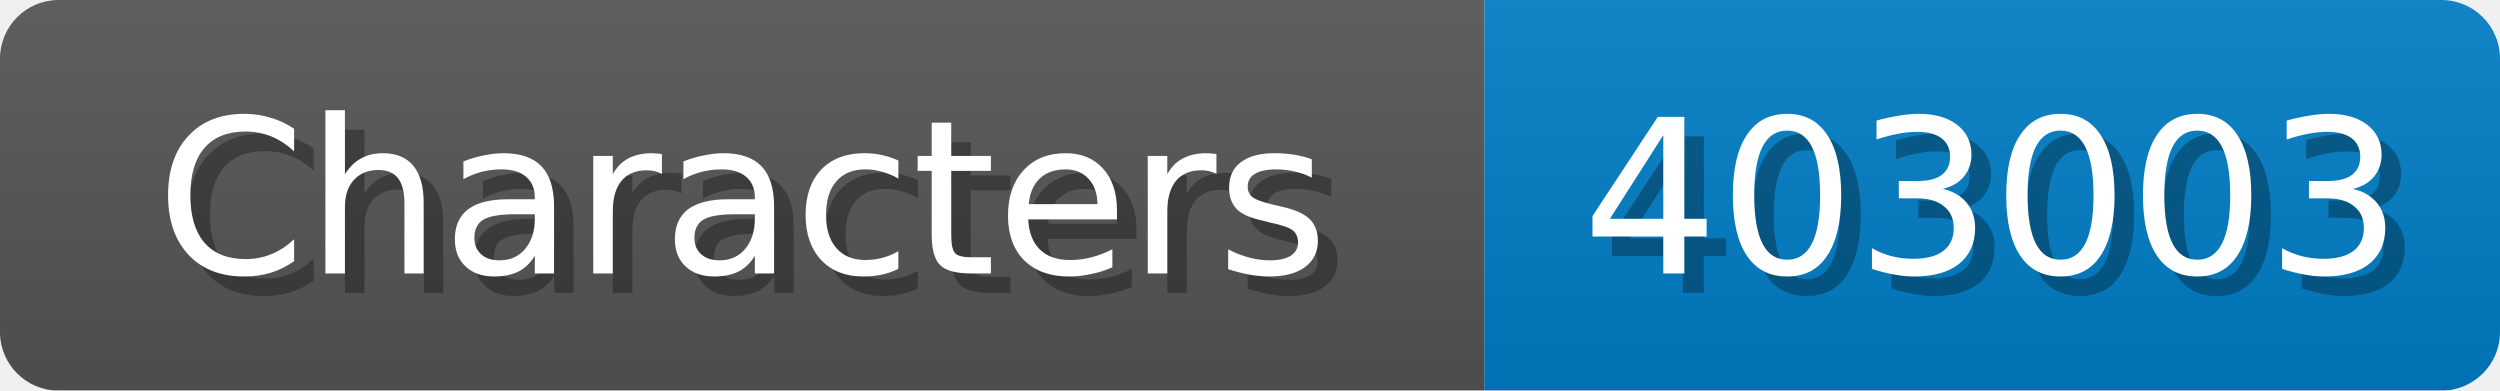
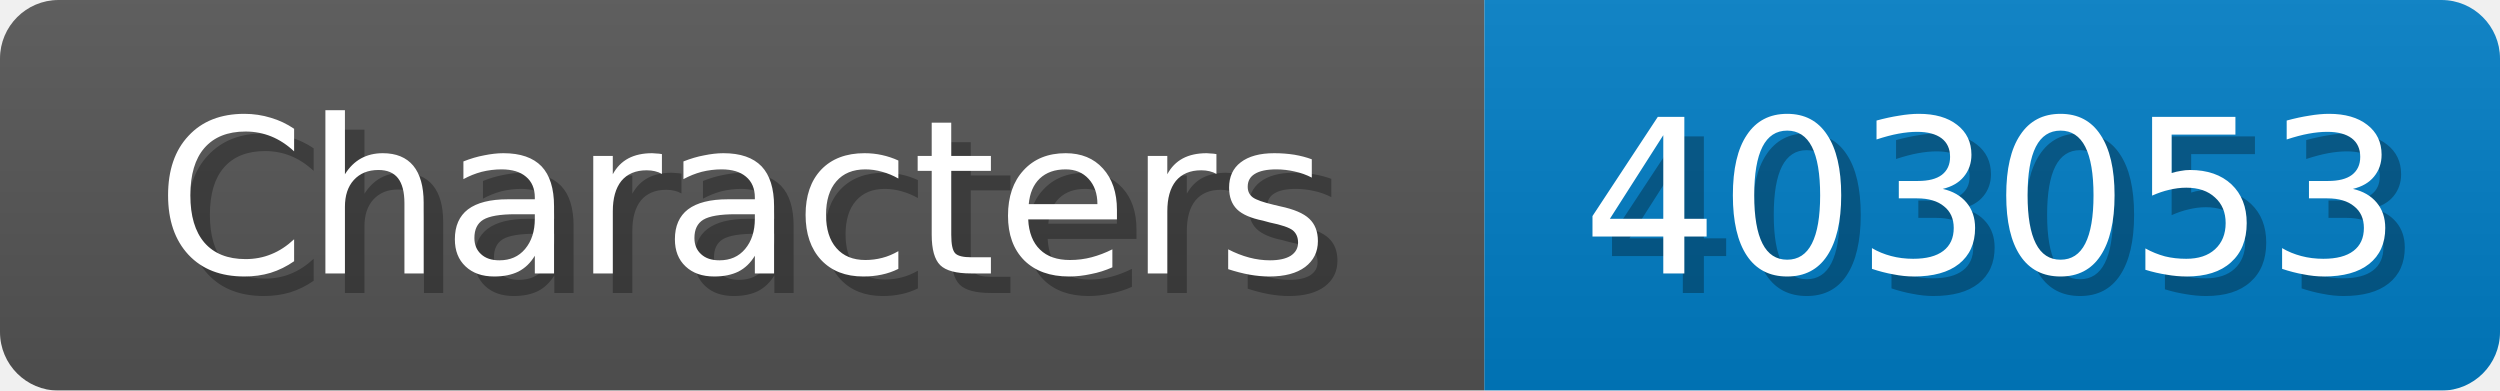
<svg xmlns="http://www.w3.org/2000/svg" width="128" height="20">
  <linearGradient id="b" x2="0" y2="100%">
    <stop offset="0" stop-color="#bbb" stop-opacity=".1" />
    <stop offset="1" stop-opacity=".1" />
  </linearGradient>
  <mask id="anybadge_1">
    <rect width="128" height="20" rx="3" fill="#fff" />
  </mask>
  <g mask="url(#anybadge_1)">
    <path fill="#555" d="M0 0h76v20H0z" />
    <path fill="#007ec6" d="M76 0h52v20H76z" />
    <path fill="url(#b)" d="M0 0h128v20H0z" />
  </g>
  <g fill="#fff" text-anchor="middle" font-family="DejaVu Sans,Verdana,Geneva,sans-serif" font-size="11">
    <text x="39.0" y="15" fill="#010101" fill-opacity=".3">Characters</text>
    <text x="38.0" y="14">Characters</text>
  </g>
  <g fill="#fff" text-anchor="middle" font-family="DejaVu Sans,Verdana,Geneva,sans-serif" font-size="11">
-     <text x="103.0" y="15" fill="#010101" fill-opacity=".3">403003</text>
-     <text x="102.0" y="14">403003</text>
+     <text x="103.0" y="15" fill="#010101" fill-opacity=".3">403053</text>
+     <text x="102.0" y="14">403053</text>
  </g>
</svg>
